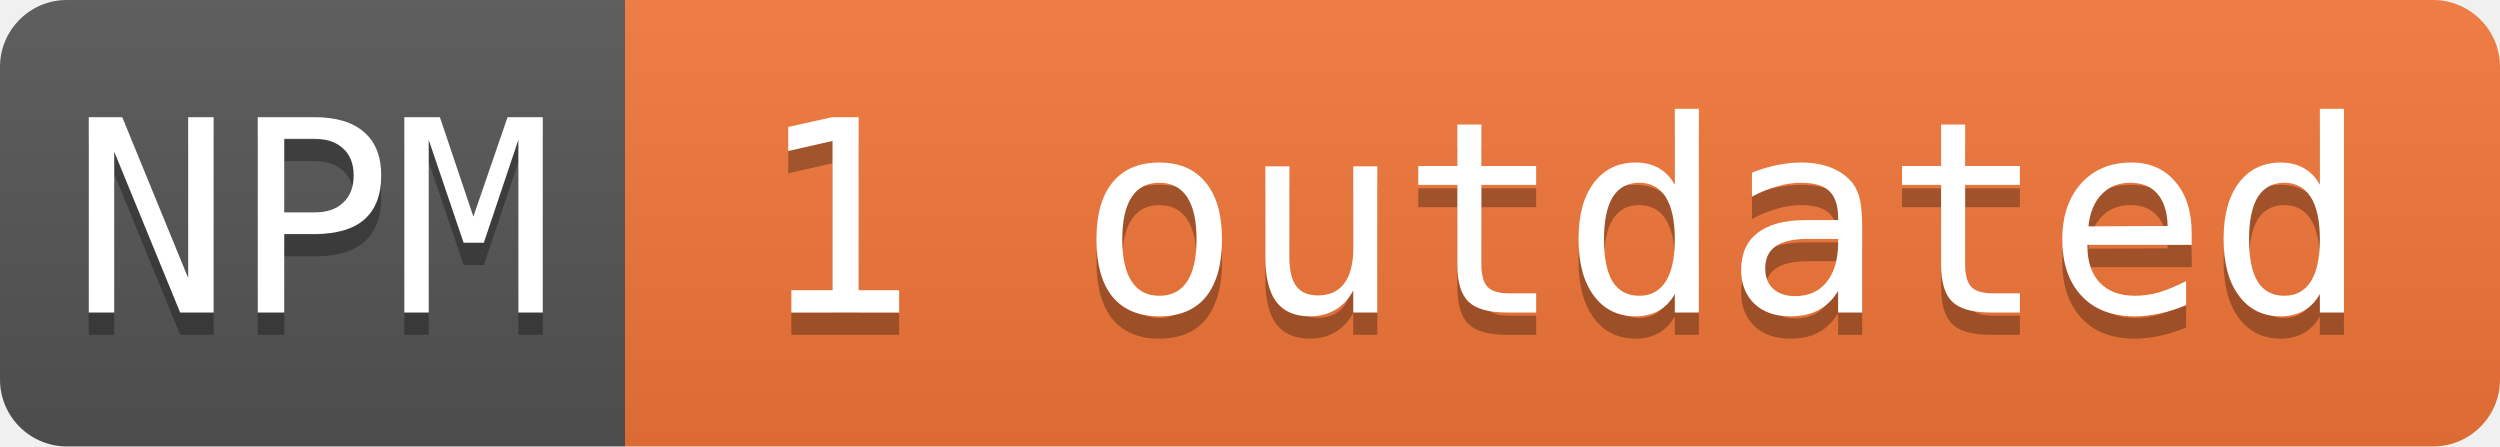
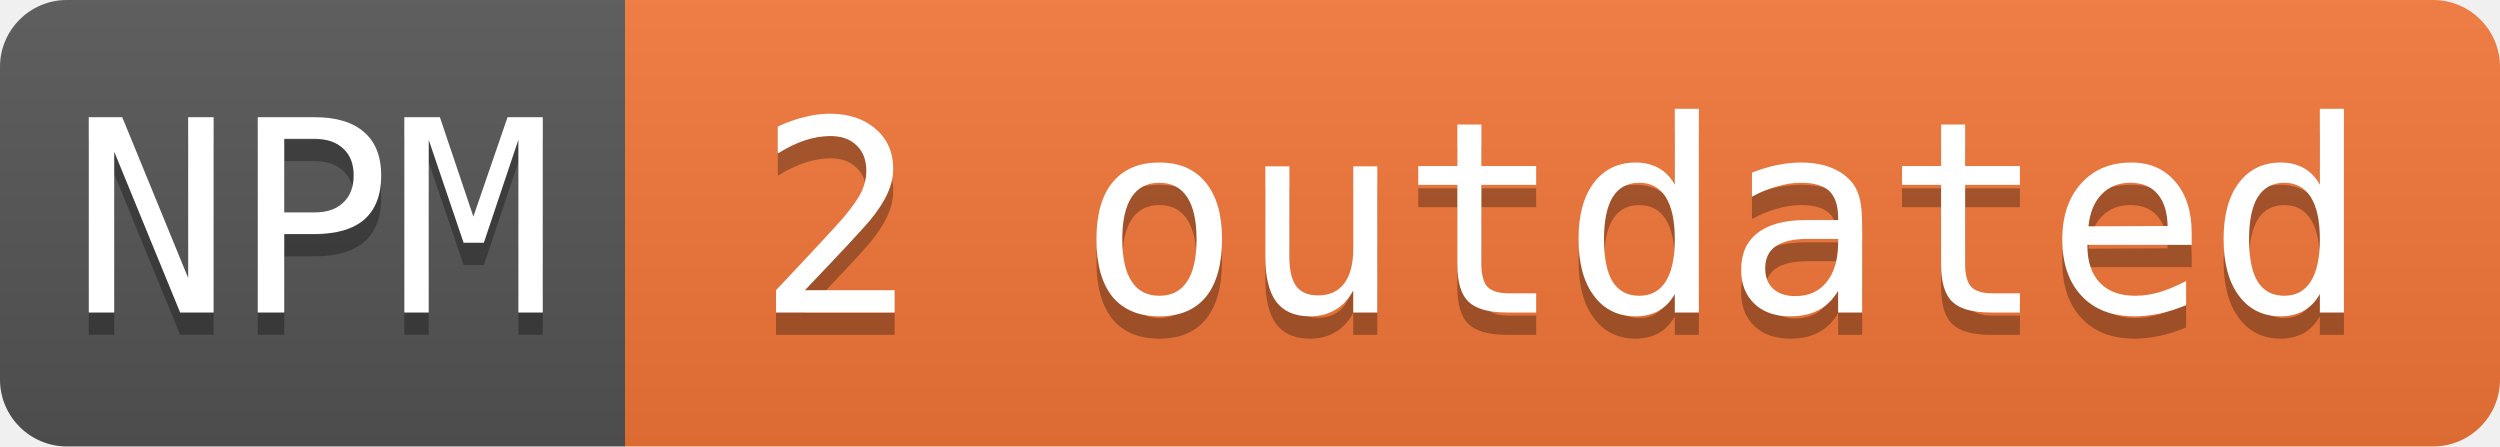
- <svg xmlns="http://www.w3.org/2000/svg" width="112" height="20" role="img" aria-label="NPM: 1 outdated">
+ <svg xmlns="http://www.w3.org/2000/svg" width="112" height="20" role="img" aria-label="NPM: 2 outdated">
  <linearGradient id="s" x2="0" y2="100%">
    <stop offset="0" stop-color="#bbb" stop-opacity=".1" />
    <stop offset="1" stop-opacity=".1" />
  </linearGradient>
  <clipPath id="r">
    <rect width="112" height="20" rx="3" fill="#fff" />
  </clipPath>
  <g clip-path="url(#r)">
    <rect width="28" height="20" fill="#555" />
    <rect x="28" width="84" height="20" fill="#f47738" />
    <rect width="112" height="20" fill="url(#s)" />
  </g>
  <g fill="#ffffff" font-family="Consolas, monospace" font-size="12">
    <text aria-hidden="true" x="14" y="15" fill="#010101" fill-opacity=".3" text-anchor="middle">NPM</text>
    <text x="14" y="14" fill="#ffffff" text-anchor="middle">NPM</text>
-     <text aria-hidden="true" x="70" y="15" fill="#010101" fill-opacity=".3" text-anchor="middle">1 outdated</text>
-     <text x="70" y="14" fill="#ffffff" text-anchor="middle">1 outdated</text>
+     <text aria-hidden="true" x="70" y="15" fill="#010101" fill-opacity=".3" text-anchor="middle">2 outdated</text>
+     <text x="70" y="14" fill="#ffffff" text-anchor="middle">2 outdated</text>
  </g>
</svg>
